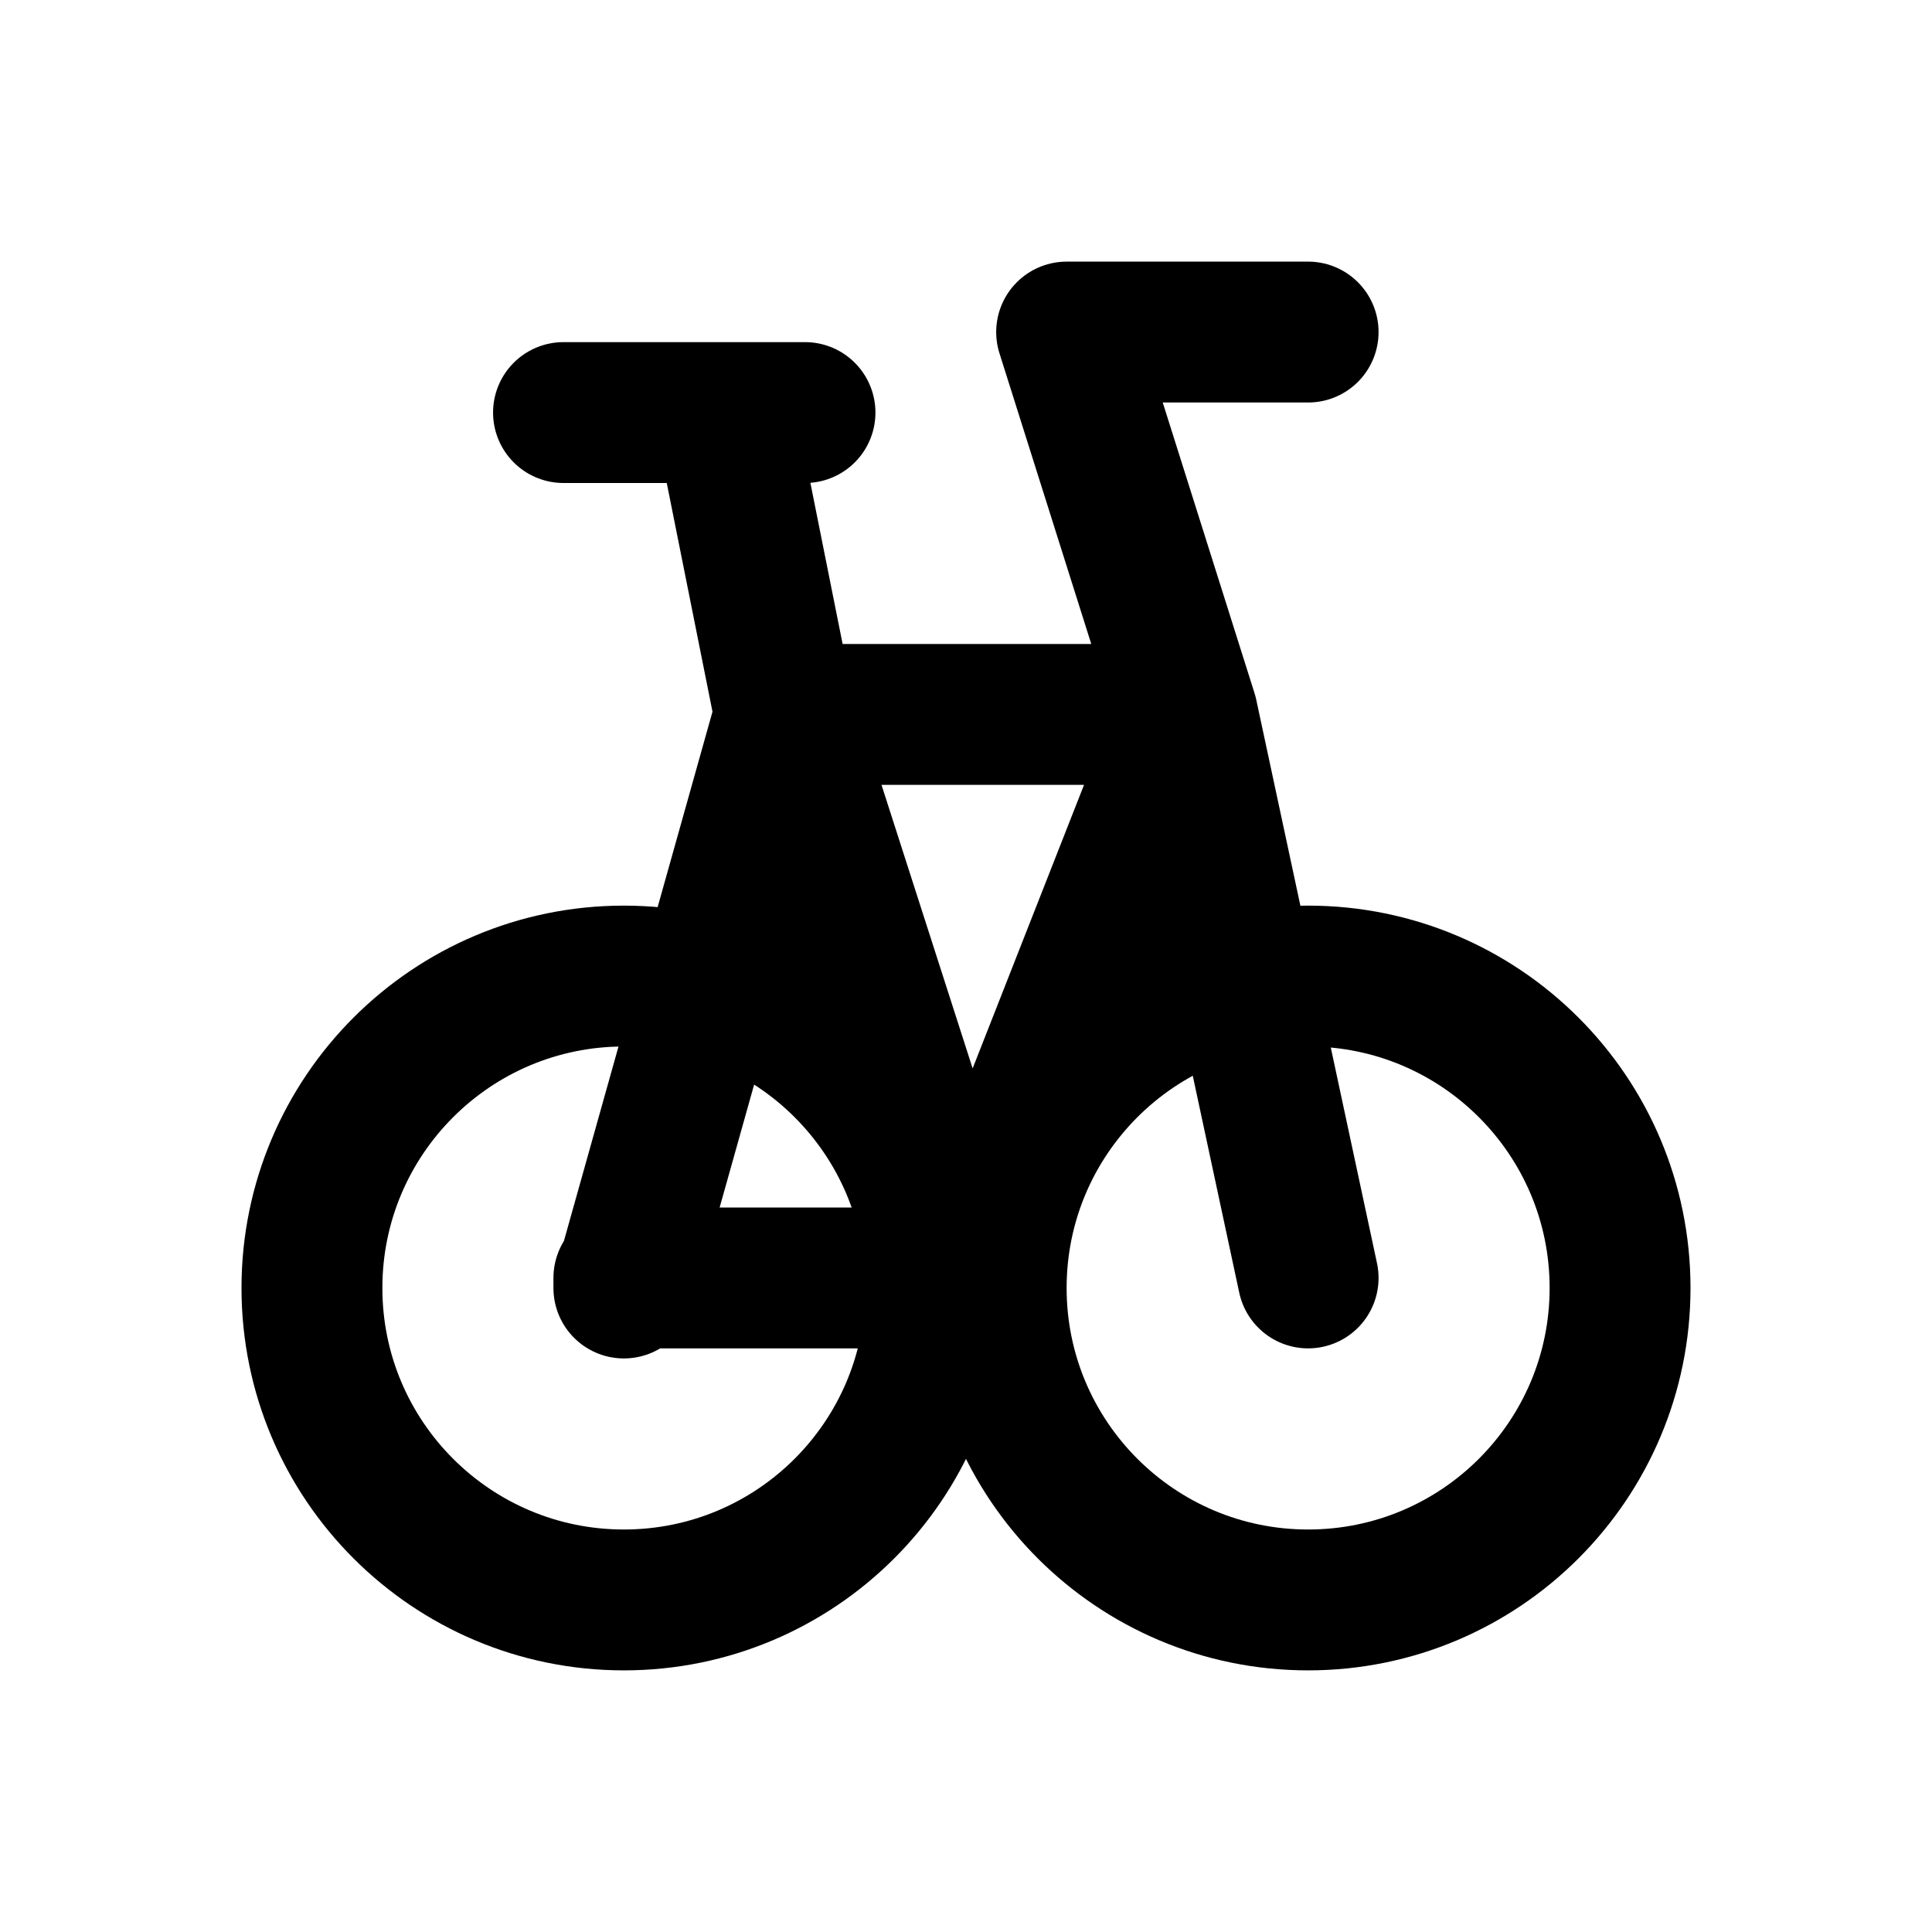
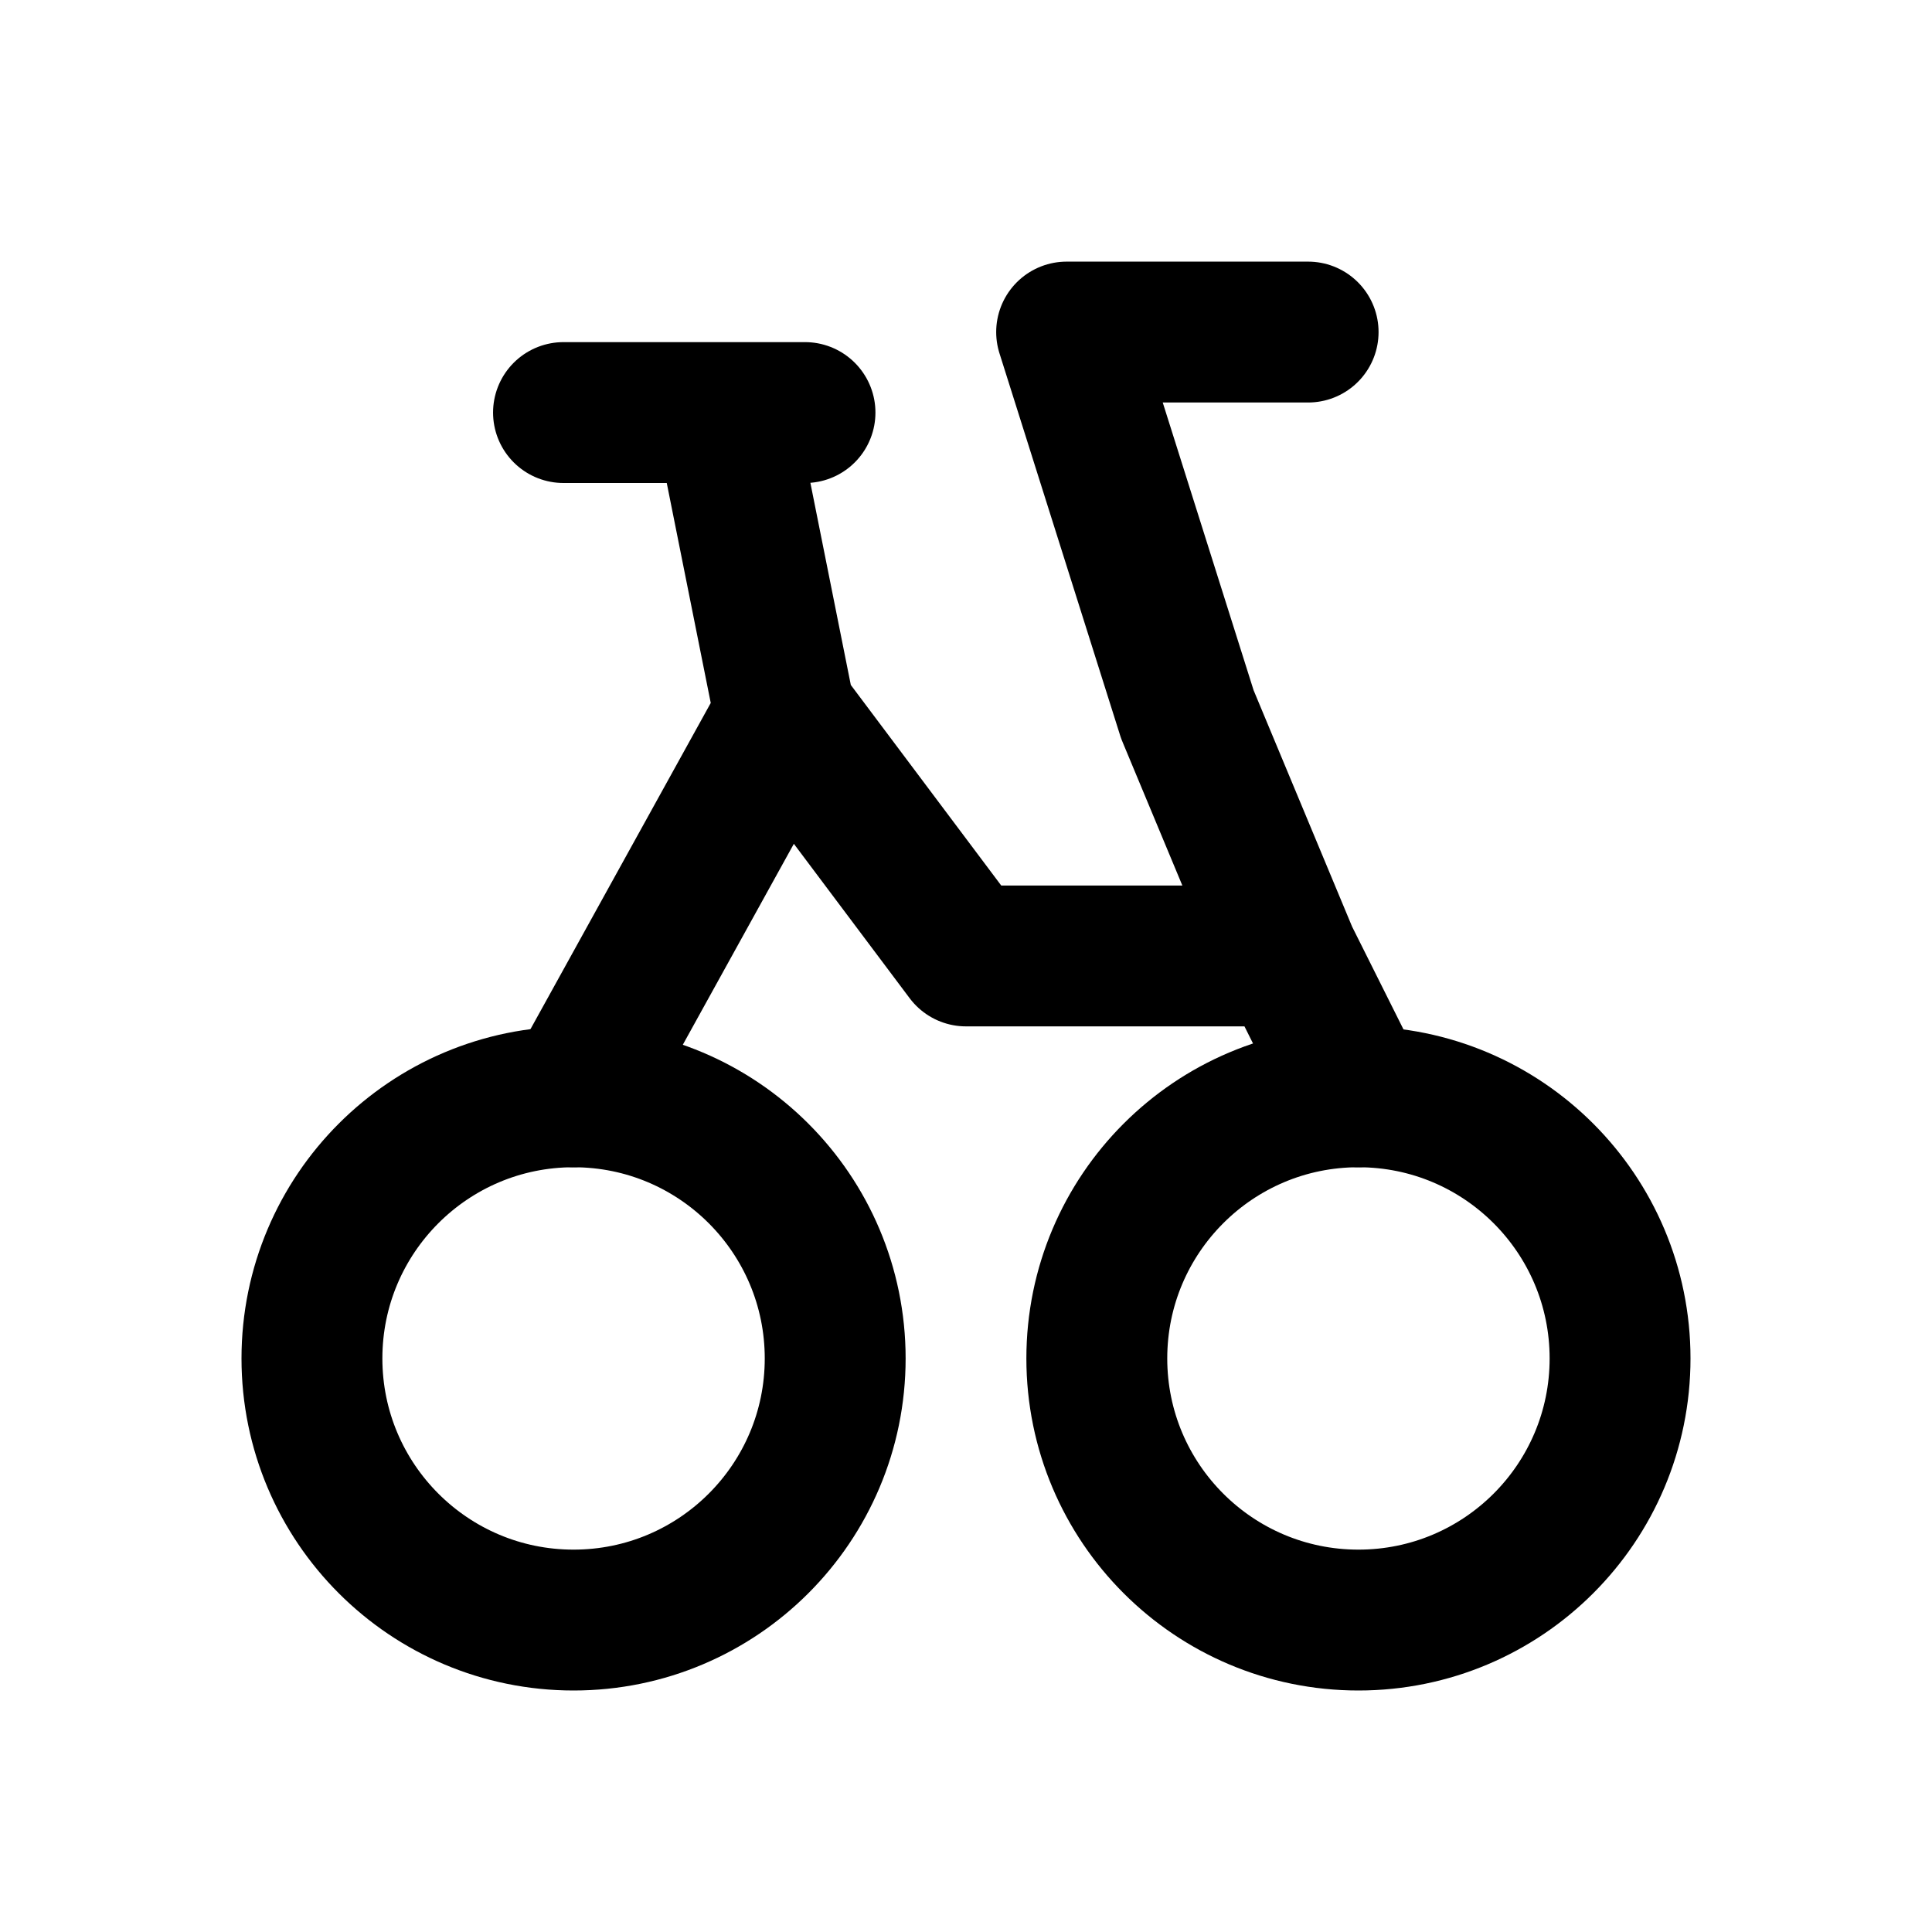
<svg xmlns="http://www.w3.org/2000/svg" width="24" height="24" viewBox="0 0 24 24" fill="none" stroke="currentColor" stroke-width="1.75" stroke-linecap="round" stroke-linejoin="round" aria-hidden="true" focusable="false">
-   <circle cx="7.75" cy="16" r="3.875" />
-   <circle cx="16.25" cy="16" r="3.875" />
-   <path d="M7.75 16L9.75 8.875H14.75L12 15.875H7.75ZM9.75 8.875L12 15.875M14.75 8.875L16.25 15.875M14.75 8.875L13.25 4.125H16.25M7 5.125H10M9 5.125L9.75 8.875" />
+   <circle cx="7.125" cy="16.875" r="3.25" />
+   <circle cx="16.875" cy="16.875" r="3.25" />
+   <path d="M7.125 13.625L9.75 8.875L12 11.875H16M14.75 8.875L16 11.875L16.875 13.625M14.75 8.875L13.25 4.125H16.25M7 5.125H10M9 5.125L9.75 8.875" />
</svg>
